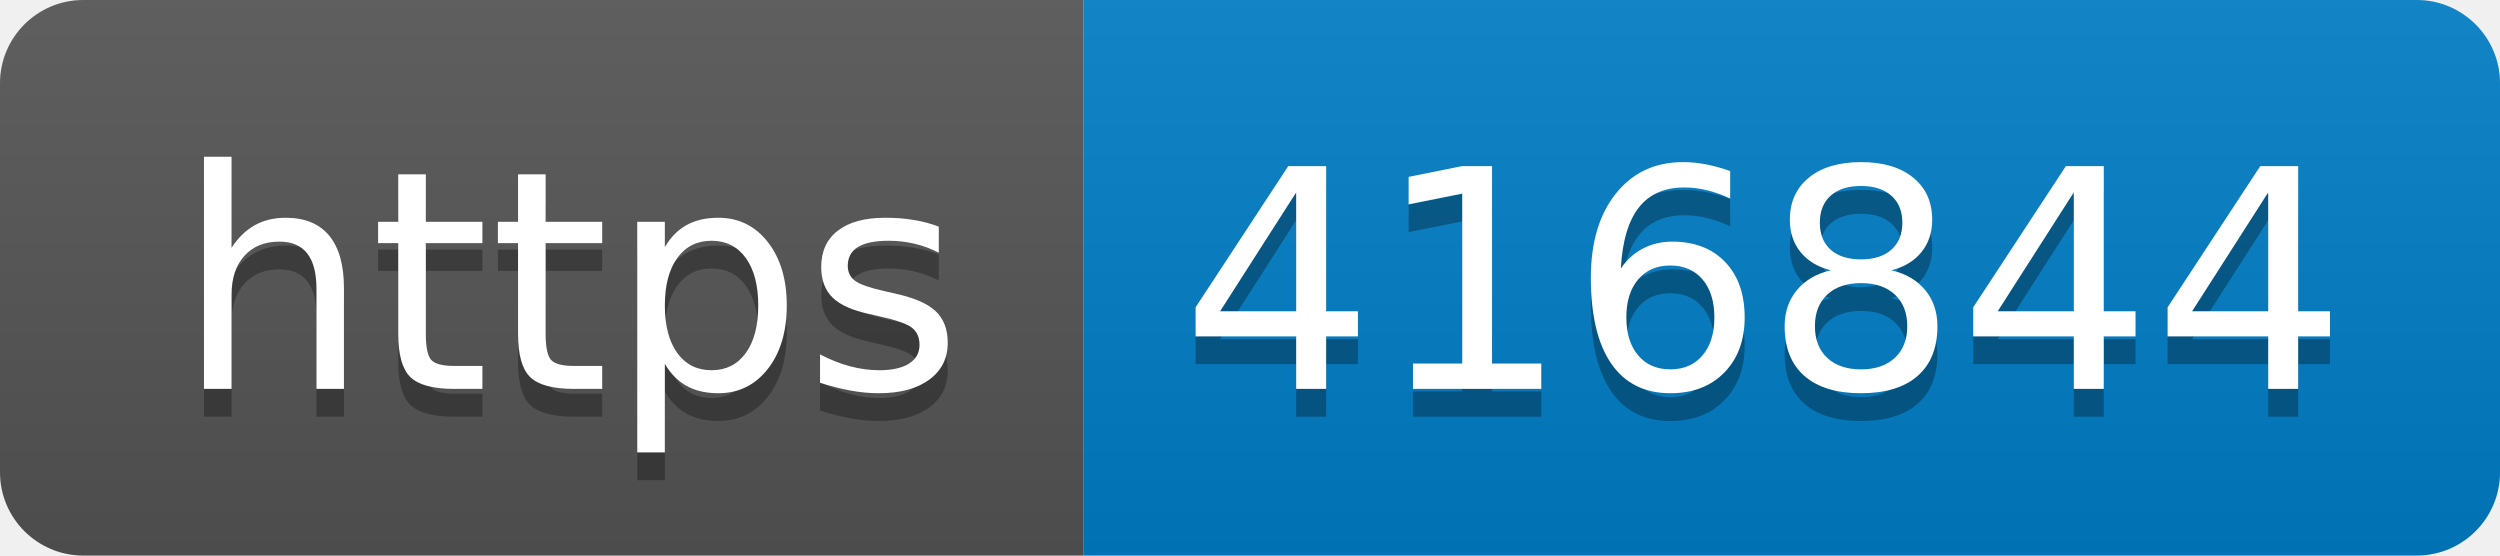
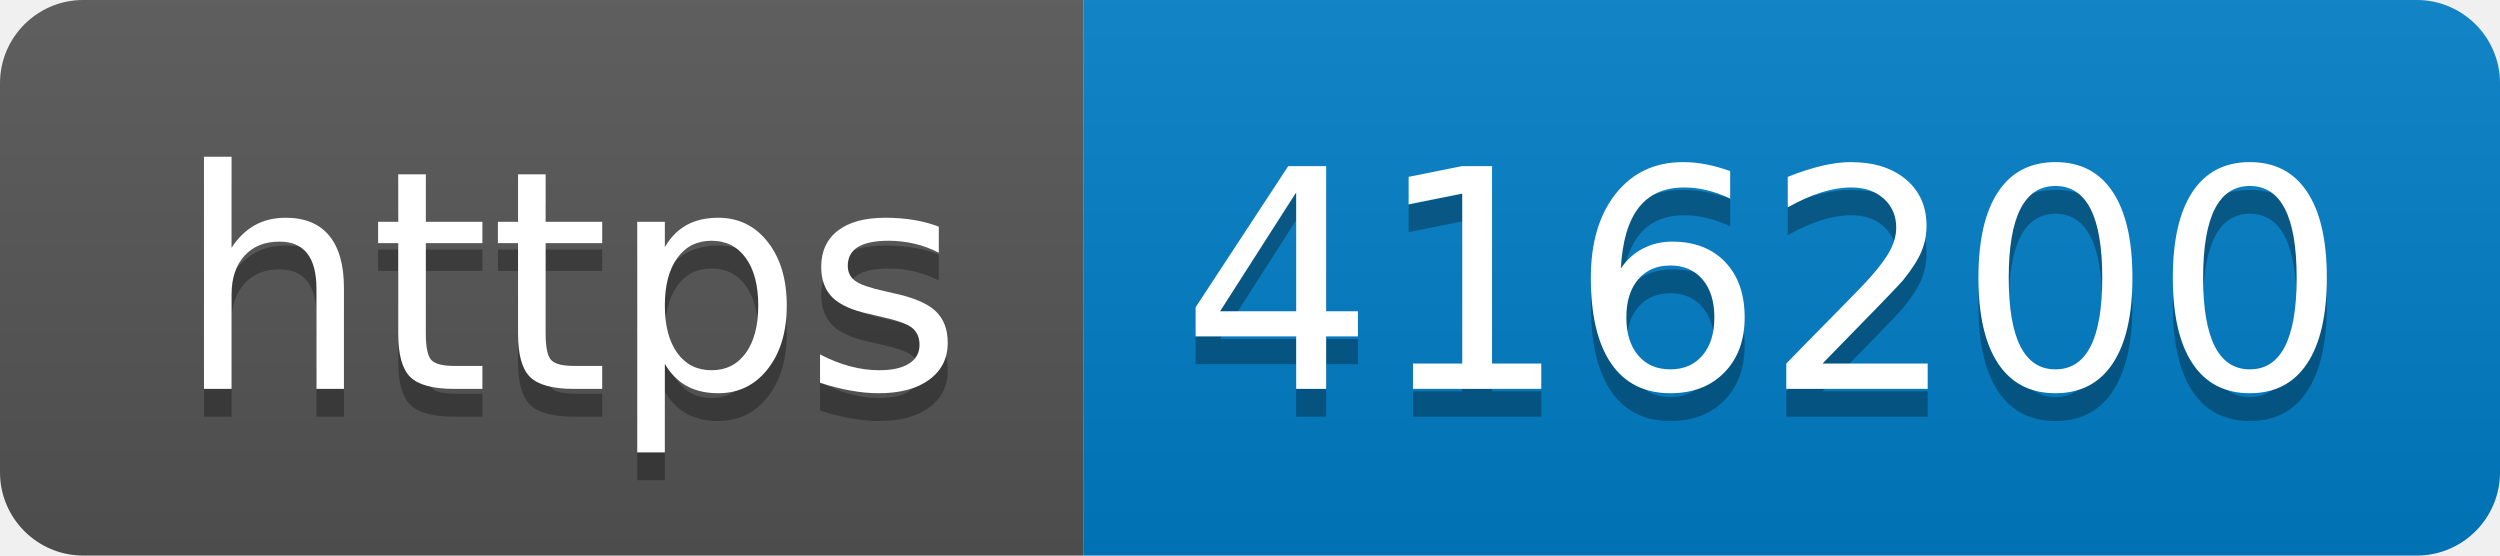
- <svg xmlns="http://www.w3.org/2000/svg" width="90" height="20" role="img" aria-label="https: 416844">
+ <svg xmlns="http://www.w3.org/2000/svg" width="90" height="20" role="img" aria-label="https: 416200">
  <linearGradient id="s" x2="0" y2="100%">
    <stop offset="0" stop-color="#bbb" stop-opacity=".1" />
    <stop offset="1" stop-opacity=".1" />
  </linearGradient>
  <clipPath id="r">
    <rect width="90" height="20" rx="3" fill="#fff" />
  </clipPath>
  <g clip-path="url(#r)">
    <rect width="39" height="20" fill="#555" />
    <rect x="39" width="51" height="20" fill="#007ec6" />
    <rect width="90" height="20" fill="url(#s)" />
  </g>
  <g fill="#fff" text-anchor="middle" font-family="Verdana,Geneva,DejaVu Sans,sans-serif" text-rendering="geometricPrecision" font-size="110">
    <text aria-hidden="true" x="205" y="150" fill="#010101" fill-opacity=".3" transform="scale(.1)" textLength="290">https</text>
    <text x="205" y="140" transform="scale(.1)" fill="#fff" textLength="290">https</text>
-     <text aria-hidden="true" x="635" y="150" fill="#010101" fill-opacity=".3" transform="scale(.1)" textLength="410">416844</text>
-     <text x="635" y="140" transform="scale(.1)" fill="#fff" textLength="410">416844</text>
+     <text aria-hidden="true" x="635" y="150" fill="#010101" fill-opacity=".3" transform="scale(.1)" textLength="410">416200</text>
+     <text x="635" y="140" transform="scale(.1)" fill="#fff" textLength="410">416200</text>
  </g>
</svg>
